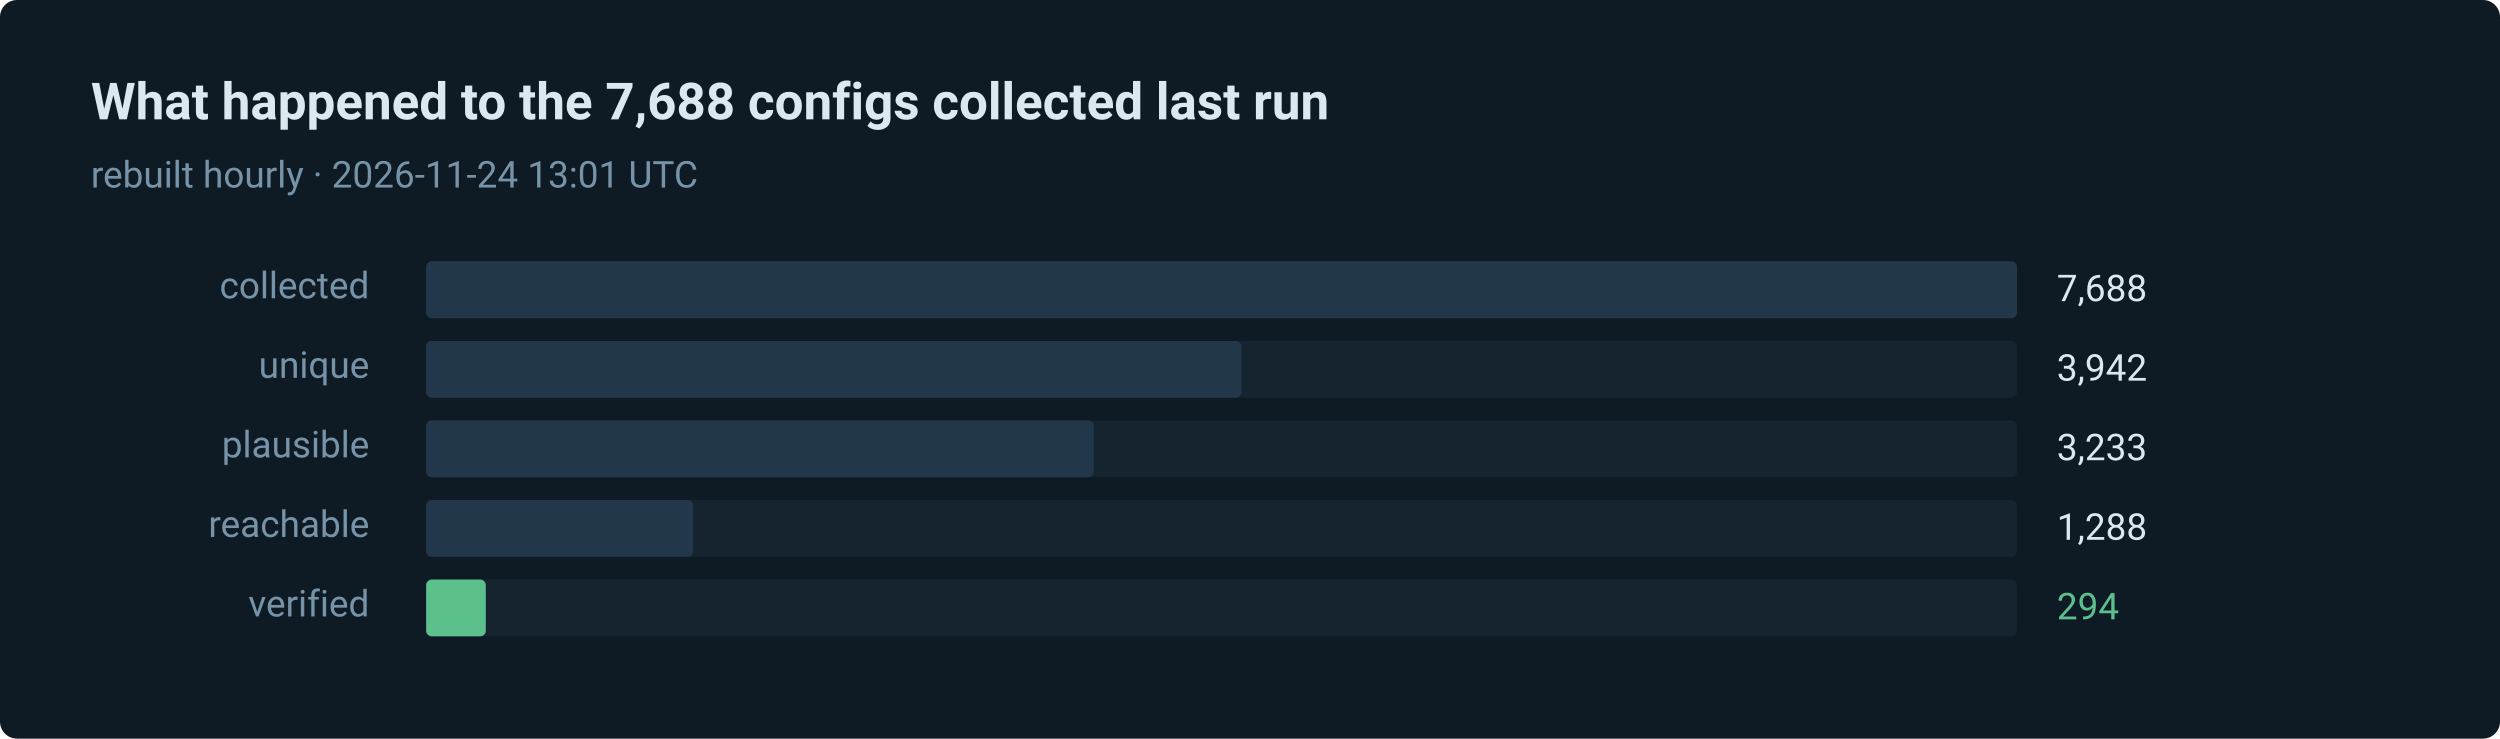
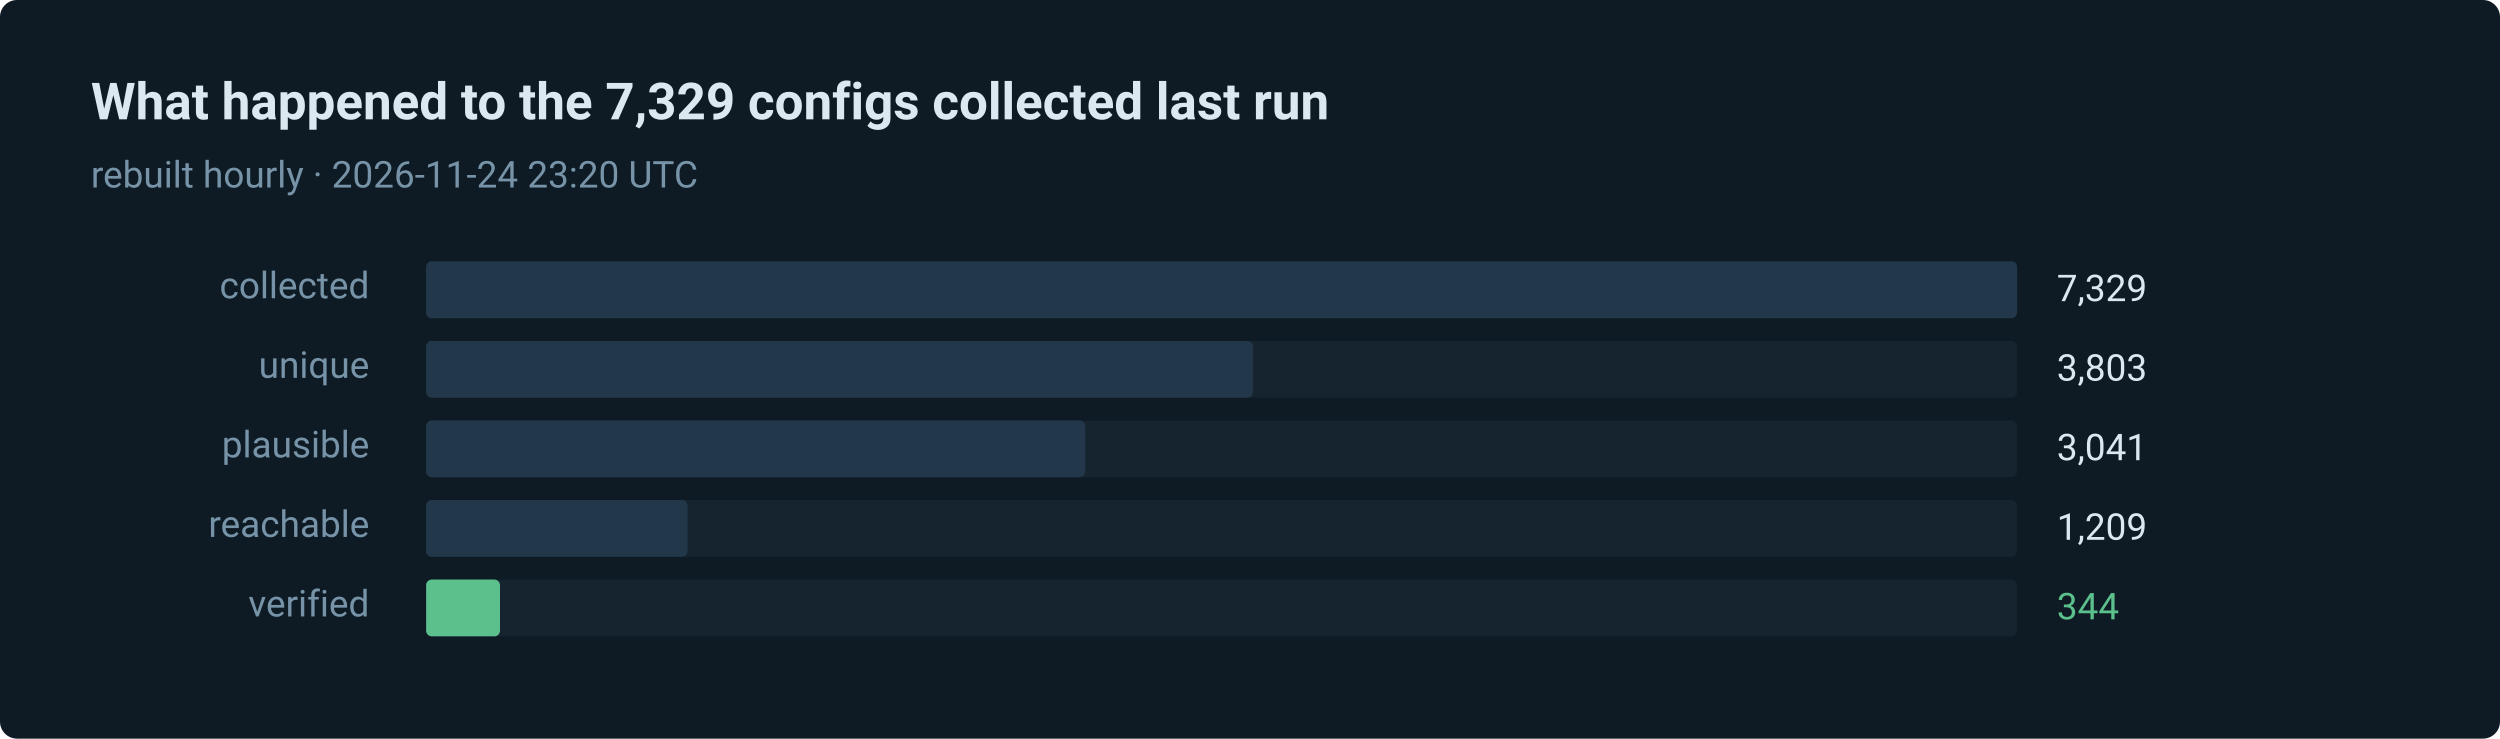
- <svg xmlns="http://www.w3.org/2000/svg" width="880" height="260" viewBox="0 0 880 260" role="img" aria-label="294 of 7688 routes verified in the last run">
+ <svg xmlns="http://www.w3.org/2000/svg" width="880" height="260" viewBox="0 0 880 260" role="img" aria-label="344 of 7329 routes verified in the last run">
  <style>text { font-family: ui-sans-serif, system-ui, -apple-system, 'Segoe UI', Roboto, 'Helvetica Neue', Arial, sans-serif; }</style>
  <rect width="880" height="260" rx="6" fill="#0e1a24" />
-   <text x="32" y="42" fill="#dce8f0" font-size="18" font-weight="600">What happened to the 7,688 configs collected last run</text>
-   <text x="32" y="66" fill="#7793a8" font-size="13">rebuilt hourly · 2026-11-24 13:01 UTC</text>
+   <text x="32" y="42" fill="#dce8f0" font-size="18" font-weight="600">What happened to the 7,329 configs collected last run</text>
+   <text x="32" y="66" fill="#7793a8" font-size="13">rebuilt hourly · 2026-11-24 23:20 UTC</text>
  <text x="130" y="105" fill="#7793a8" font-size="13" text-anchor="end">collected</text>
  <rect x="150" y="92" width="560" height="20" rx="2" fill="#15242f" />
  <rect x="150" y="92" width="560" height="20" rx="2" fill="#22384a" />
-   <text x="724" y="106" fill="#dce8f0" font-size="13">7,688</text>
+   <text x="724" y="106" fill="#dce8f0" font-size="13">7,329</text>
  <text x="130" y="133" fill="#7793a8" font-size="13" text-anchor="end">unique</text>
  <rect x="150" y="120" width="560" height="20" rx="2" fill="#15242f" />
-   <rect x="150" y="120" width="287" height="20" rx="2" fill="#22384a" />
-   <text x="724" y="134" fill="#dce8f0" font-size="13">3,942</text>
+   <rect x="150" y="120" width="291" height="20" rx="2" fill="#22384a" />
+   <text x="724" y="134" fill="#dce8f0" font-size="13">3,803</text>
  <text x="130" y="161" fill="#7793a8" font-size="13" text-anchor="end">plausible</text>
  <rect x="150" y="148" width="560" height="20" rx="2" fill="#15242f" />
-   <rect x="150" y="148" width="235" height="20" rx="2" fill="#22384a" />
-   <text x="724" y="162" fill="#dce8f0" font-size="13">3,233</text>
+   <rect x="150" y="148" width="232" height="20" rx="2" fill="#22384a" />
+   <text x="724" y="162" fill="#dce8f0" font-size="13">3,041</text>
  <text x="130" y="189" fill="#7793a8" font-size="13" text-anchor="end">reachable</text>
  <rect x="150" y="176" width="560" height="20" rx="2" fill="#15242f" />
-   <rect x="150" y="176" width="94" height="20" rx="2" fill="#22384a" />
-   <text x="724" y="190" fill="#dce8f0" font-size="13">1,288</text>
+   <rect x="150" y="176" width="92" height="20" rx="2" fill="#22384a" />
+   <text x="724" y="190" fill="#dce8f0" font-size="13">1,209</text>
  <text x="130" y="217" fill="#7793a8" font-size="13" text-anchor="end">verified</text>
  <rect x="150" y="204" width="560" height="20" rx="2" fill="#15242f" />
-   <rect x="150" y="204" width="21" height="20" rx="2" fill="#5bc08c" />
-   <text x="724" y="218" fill="#5bc08c" font-size="13">294</text>
+   <rect x="150" y="204" width="26" height="20" rx="2" fill="#5bc08c" />
+   <text x="724" y="218" fill="#5bc08c" font-size="13">344</text>
</svg>
